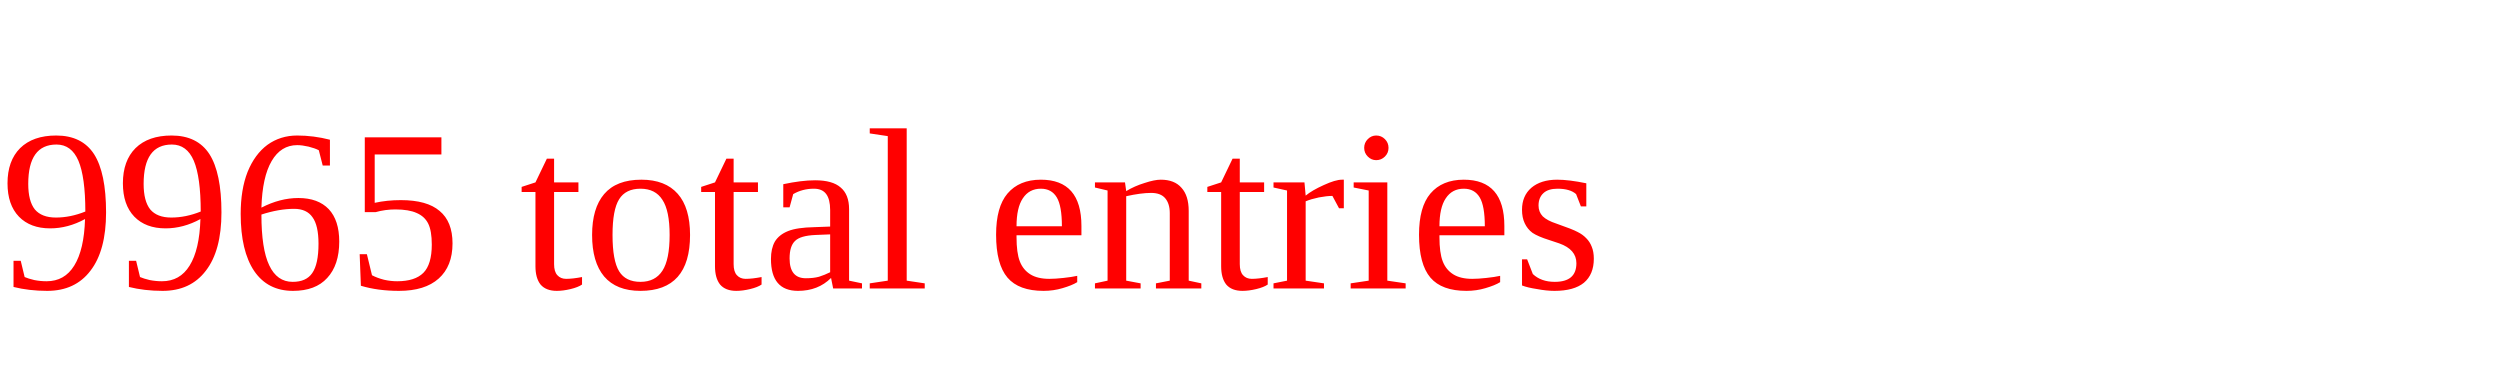
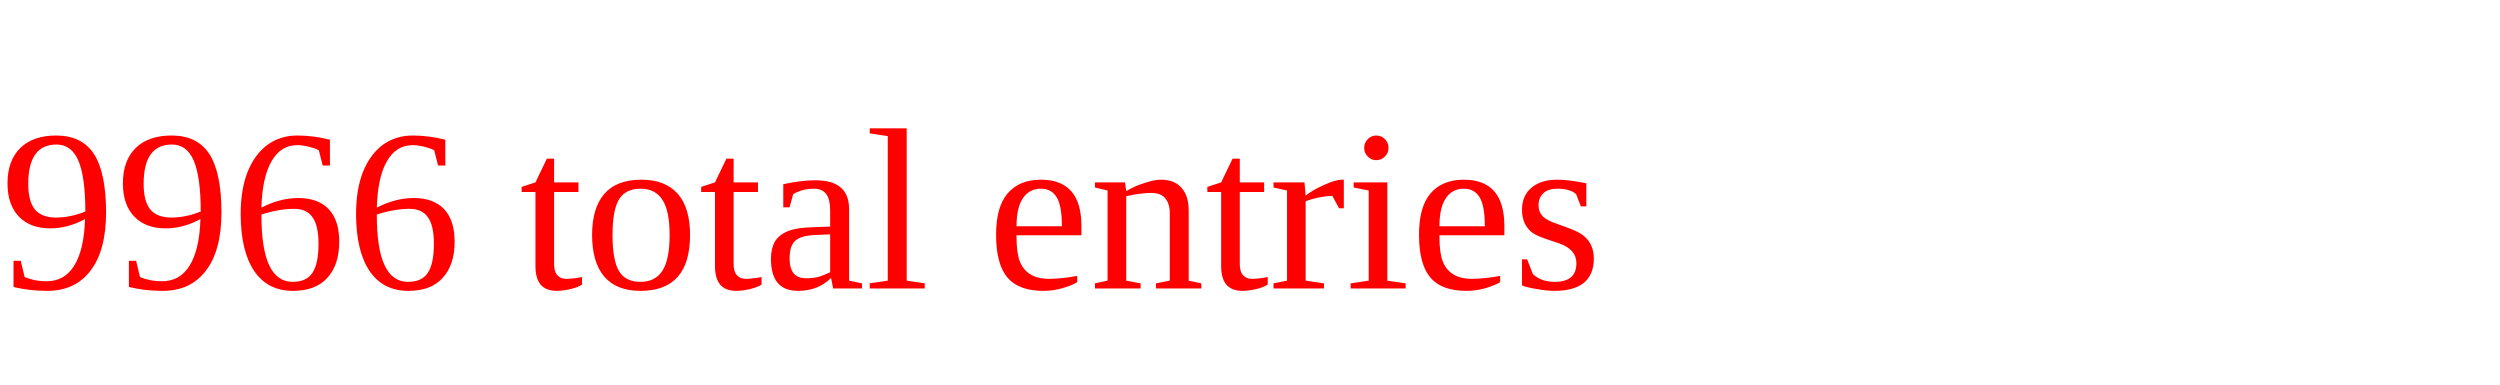
<svg xmlns="http://www.w3.org/2000/svg" height="20" width="130" version="1.1">
-   <text x="0" y="15" fill="red">9965 total entries</text>
+   <text x="0" y="15" fill="red">9966 total entries</text>
</svg>
